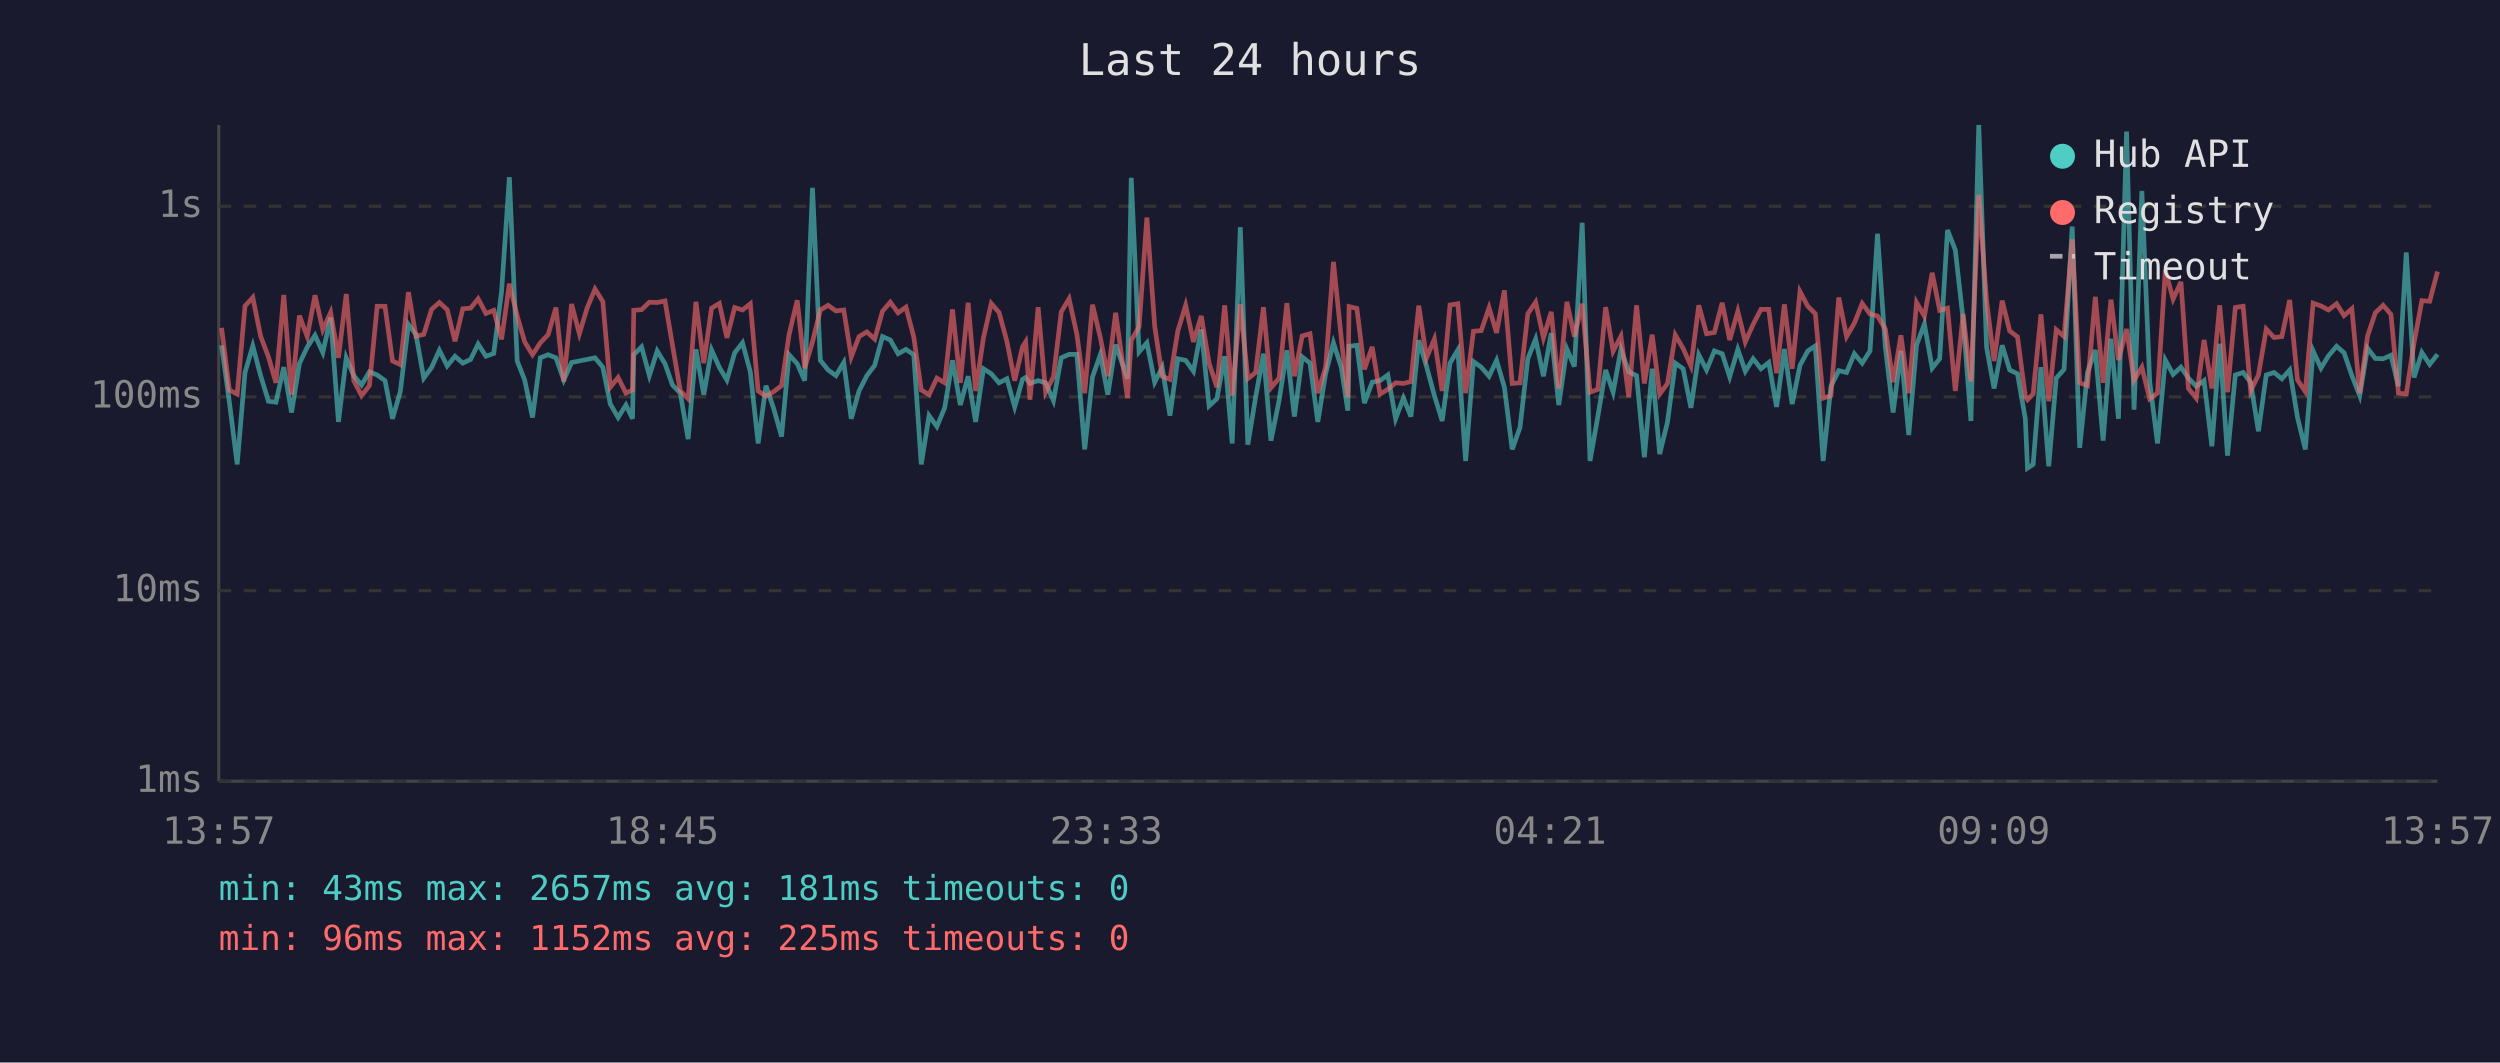
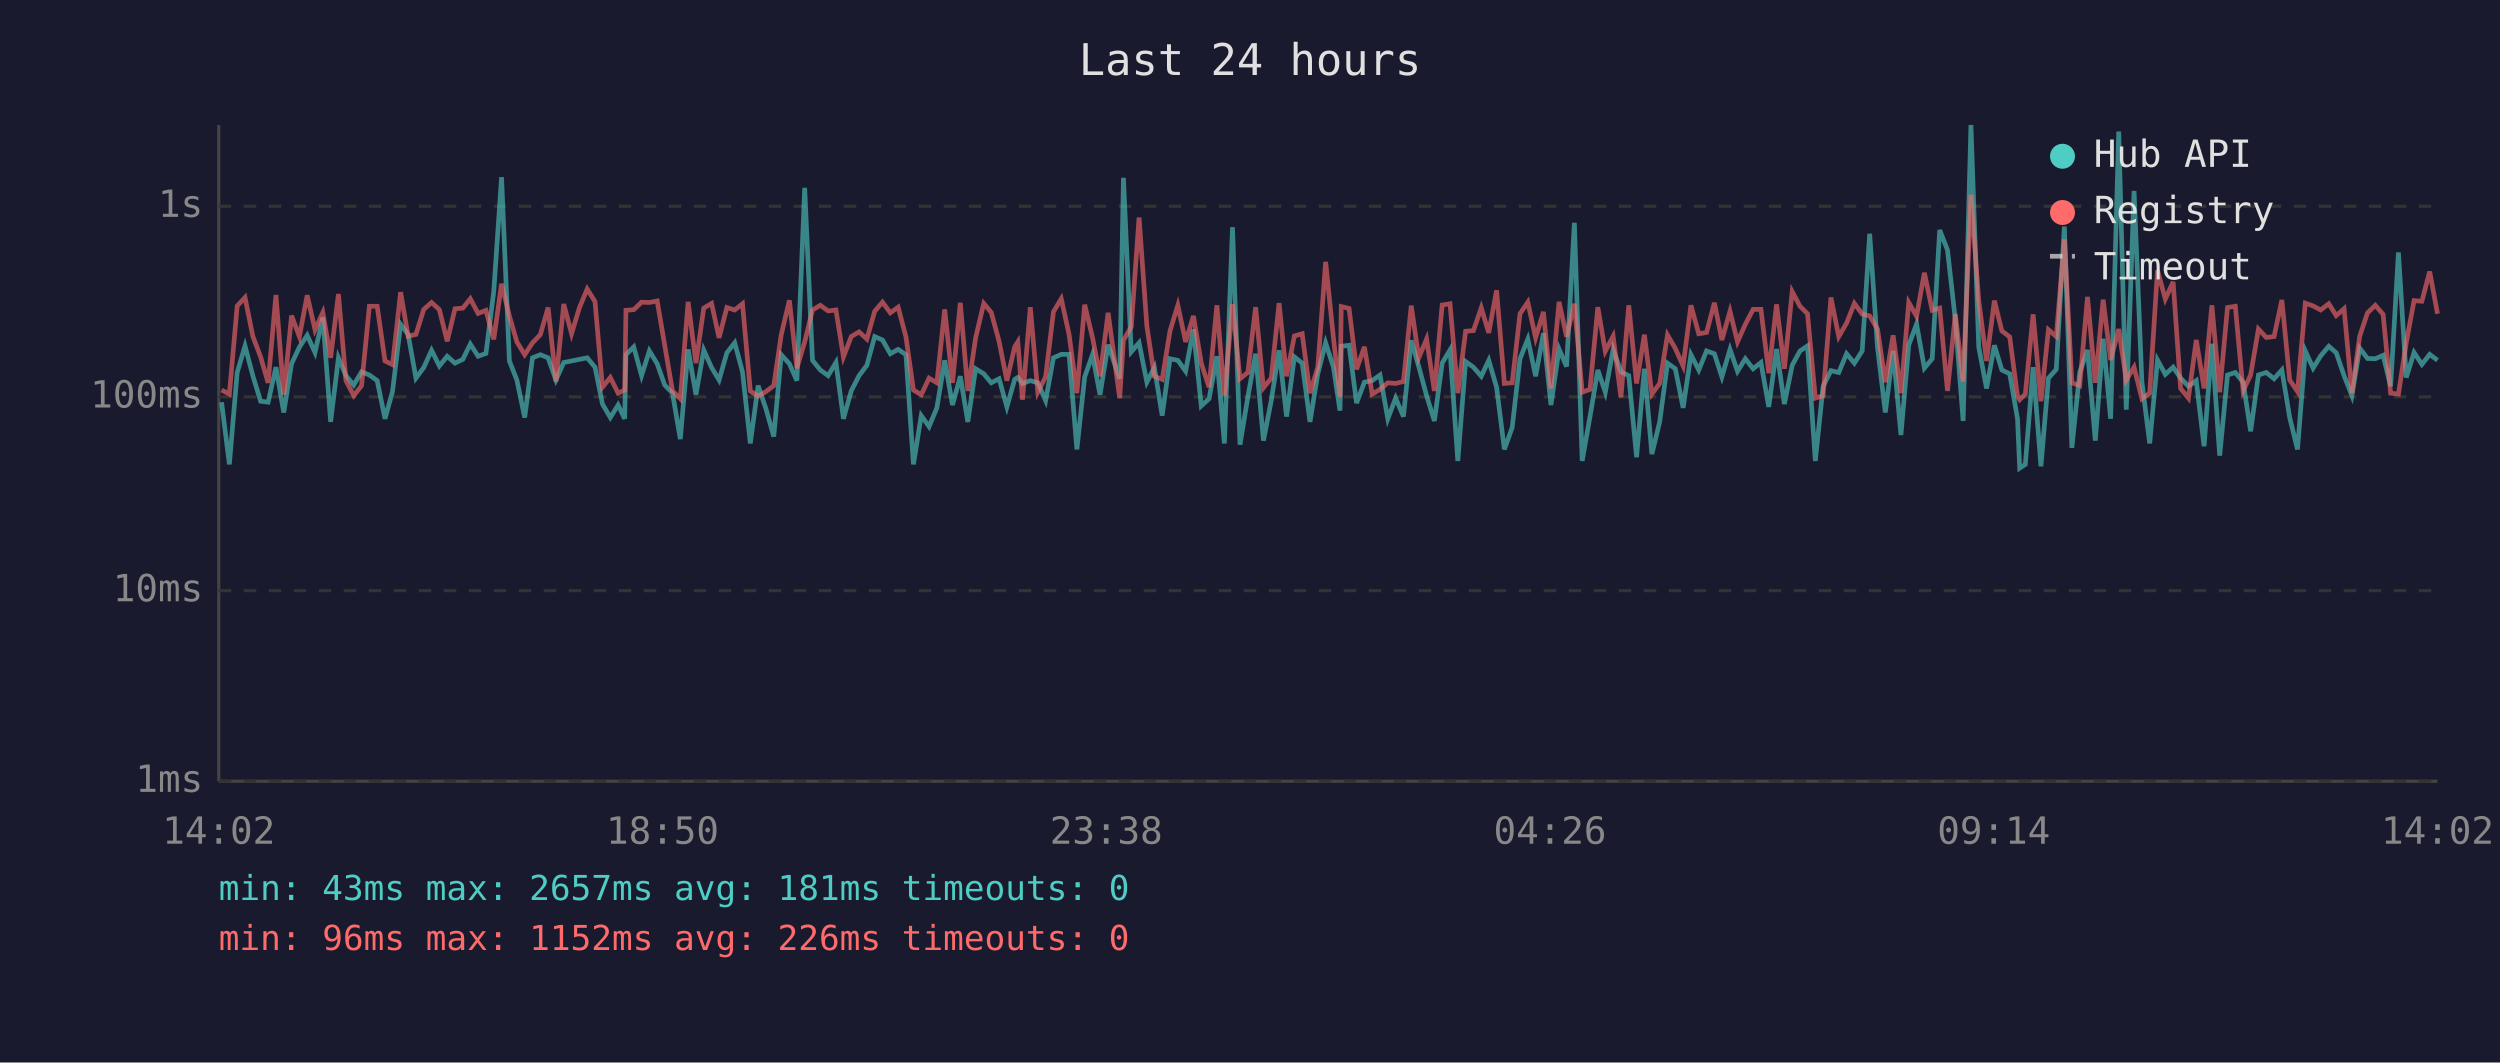
<svg xmlns="http://www.w3.org/2000/svg" viewBox="0 0 800 340" font-family="monospace" font-size="12">
  <rect width="800" height="340" fill="#1a1a2e" />
  <text x="400" y="24" fill="#e0e0e0" font-size="14" text-anchor="middle">Last 24 hours</text>
  <line x1="70" y1="40" x2="70" y2="250" stroke="#444" stroke-width="1" />
  <line x1="70" y1="250" x2="780" y2="250" stroke="#444" stroke-width="1" />
  <line x1="70" y1="250" x2="780" y2="250" stroke="#333" stroke-width="1" stroke-dasharray="4" />
  <text x="65" y="250" fill="#888" text-anchor="end" dominant-baseline="middle">1ms</text>
  <line x1="70" y1="189" x2="780" y2="189" stroke="#333" stroke-width="1" stroke-dasharray="4" />
  <text x="65" y="189" fill="#888" text-anchor="end" dominant-baseline="middle">10ms</text>
  <line x1="70" y1="127" x2="780" y2="127" stroke="#333" stroke-width="1" stroke-dasharray="4" />
  <text x="65" y="127" fill="#888" text-anchor="end" dominant-baseline="middle">100ms</text>
  <line x1="70" y1="66" x2="780" y2="66" stroke="#333" stroke-width="1" stroke-dasharray="4" />
  <text x="65" y="66" fill="#888" text-anchor="end" dominant-baseline="middle">1s</text>
-   <text x="70" y="270" fill="#888" text-anchor="middle">13:57</text>
-   <text x="212" y="270" fill="#888" text-anchor="middle">18:45</text>
-   <text x="354" y="270" fill="#888" text-anchor="middle">23:33</text>
-   <text x="496" y="270" fill="#888" text-anchor="middle">04:21</text>
-   <text x="638" y="270" fill="#888" text-anchor="middle">09:09</text>
-   <text x="780" y="270" fill="#888" text-anchor="middle">13:57</text>
-   <polyline points="70.9,110.5 73.4,128.7 75.9,148.6 78.4,119.2 80.9,110.7 83.4,120.2 85.9,128.4 88.3,128.7 90.8,117.5 93.3,132.0 95.8,116.4 98.3,111.1 100.8,107.3 103.3,112.8 105.8,101.6 108.3,135.0 110.8,114.5 113.2,120.2 115.7,123.2 118.2,119.0 120.7,120.0 123.2,121.8 125.6,134.0 128.1,125.3 130.7,103.8 133.1,107.0 135.6,121.0 138.1,117.6 140.6,112.1 143.1,117.1 145.6,114.0 148.1,116.2 150.6,115.0 153.0,110.1 155.5,114.0 158.0,113.1 160.5,93.3 163.0,56.7 165.5,115.5 167.9,121.6 170.4,133.6 172.9,114.5 175.4,113.5 177.9,114.5 180.4,121.6 182.9,116.0 185.4,115.5 187.9,115.0 190.4,114.5 192.9,117.5 195.3,129.3 197.8,133.6 200.3,129.6 202.4,134.0 202.8,113.5 205.3,111.0 207.8,120.2 210.3,112.3 212.8,116.4 215.2,123.2 217.7,125.8 220.2,140.5 222.7,111.8 225.2,126.3 227.7,112.0 230.2,117.6 232.6,121.6 235.1,112.9 237.6,109.7 240.1,119.0 242.6,141.9 245.1,123.4 247.6,130.8 250.1,139.7 252.5,113.5 255.1,116.4 257.5,121.8 260.0,60.1 262.5,115.3 265.0,118.4 267.5,120.2 270.0,116.0 272.4,134.0 274.9,125.1 277.4,120.2 279.9,116.9 282.4,107.7 284.9,108.8 287.4,113.2 289.9,111.8 292.4,113.5 294.8,148.6 297.3,133.0 299.8,136.5 302.3,130.5 304.8,115.3 307.3,129.6 309.8,120.4 312.2,135.0 314.7,118.0 317.2,119.6 319.7,122.5 322.2,121.2 324.7,130.2 327.2,121.4 328.2,120.8 329.6,122.7 332.2,121.8 334.6,122.5 337.1,128.2 339.6,114.5 342.1,113.4 344.6,113.4 347.1,143.8 349.6,120.6 352.1,113.5 354.5,126.3 357.0,110.3 360.8,121.2 362.0,56.9 364.5,112.6 367.0,109.7 369.5,122.3 371.9,117.6 374.4,133.0 376.9,114.8 379.4,115.3 381.9,118.8 384.4,105.4 386.9,129.9 389.4,127.6 391.9,114.0 394.3,141.9 396.9,72.7 399.3,142.3 401.8,127.1 404.3,113.2 406.7,141.0 409.3,128.2 411.8,112.1 414.2,133.3 416.7,114.2 419.2,116.2 421.7,135.0 424.2,119.6 426.7,109.7 429.2,117.5 431.3,131.4 431.7,110.8 434.2,110.5 436.6,129.0 439.1,122.3 441.6,121.8 444.1,120.0 446.6,134.0 449.1,127.4 451.5,133.3 454.0,108.9 456.5,117.3 459.0,126.6 461.5,134.7 464.0,116.2 466.5,112.0 469.0,147.5 471.5,115.7 474.0,117.5 476.5,120.4 478.9,115.3 481.4,123.9 483.9,143.8 486.4,136.8 488.9,114.8 491.4,108.5 493.9,120.4 496.4,106.6 498.8,129.6 501.4,111.7 503.8,117.3 506.3,71.3 508.8,147.5 511.3,133.3 513.8,118.4 516.2,125.5 518.7,111.8 521.2,119.0 523.7,120.2 526.2,146.3 528.7,118.0 531.1,145.3 533.6,135.0 536.1,116.2 538.6,118.0 541.1,130.5 543.6,113.5 546.1,118.4 548.6,112.3 551.1,113.2 553.5,120.6 556.1,111.8 558.5,118.8 561.0,114.8 563.5,118.0 566.0,116.0 568.5,130.2 571.0,111.7 573.5,129.3 576.0,116.9 578.5,112.3 580.9,110.7 583.4,147.5 585.9,123.6 588.4,118.6 590.9,119.2 593.4,113.2 595.9,116.2 598.4,112.3 600.8,74.8 603.3,111.1 605.8,132.0 608.3,112.3 610.8,139.2 613.3,110.4 615.8,103.7 618.3,117.8 620.7,114.8 623.2,73.6 625.7,80.0 628.2,102.3 630.7,134.7 633.2,40.0 635.7,111.1 638.1,124.3 640.7,110.5 643.1,118.4 645.6,119.6 648.1,134.0 648.8,149.8 650.6,148.6 653.1,117.5 655.6,149.2 658.0,121.0 660.5,118.2 663.1,72.5 665.5,143.3 668.0,119.2 670.5,112.0 673.0,141.0 675.5,108.4 677.9,134.0 680.5,42.1 682.9,131.1 685.4,61.1 687.9,122.1 690.4,141.9 692.9,115.2 695.4,119.8 697.9,117.5 700.3,121.0 702.8,123.6 705.3,121.8 707.8,142.8 710.3,110.0 712.8,145.8 715.3,120.0 717.8,119.2 720.2,122.3 722.7,138.0 725.2,120.0 727.7,119.2 730.2,121.2 732.7,118.4 735.2,133.6 737.7,143.8 740.2,112.3 742.7,117.8 745.1,113.9 747.7,110.8 750.1,112.9 752.6,120.2 755.1,126.6 757.6,111.4 760.1,114.7 762.6,114.8 765.1,113.7 767.5,123.6 770.0,80.8 772.5,120.8 775.0,112.8 777.5,116.6 780.0,113.4" fill="none" stroke="#4ecdc4" stroke-width="1.5" opacity="0.6" />
-   <polyline points="70.9,104.9 73.4,124.8 75.9,126.1 78.4,97.9 80.9,95.2 83.4,107.6 85.9,114.2 88.3,122.5 90.8,94.4 93.3,126.3 95.8,101.0 98.3,107.7 100.8,94.5 103.3,105.5 105.8,100.0 108.3,114.5 110.8,94.1 113.2,121.8 115.7,126.6 118.2,123.4 120.7,98.0 123.2,98.0 125.6,115.5 128.1,116.7 130.7,93.5 133.1,107.6 135.6,107.0 138.1,99.0 140.6,96.8 143.1,99.1 145.6,109.2 148.1,98.8 150.6,98.6 153.0,95.6 155.5,100.3 158.0,99.3 160.5,108.6 163.0,90.8 165.5,101.1 167.9,109.4 170.4,113.5 172.9,109.7 175.4,107.1 177.9,98.4 180.4,122.1 182.9,97.3 185.4,106.8 187.9,98.5 190.4,92.5 192.9,96.5 195.3,123.9 197.8,120.8 200.3,125.8 202.4,124.8 202.8,99.3 205.3,99.1 207.8,96.7 210.3,96.8 212.8,96.3 215.2,110.5 217.7,125.1 220.2,127.6 222.7,96.6 225.2,116.2 227.7,98.6 230.2,97.1 232.6,108.1 235.1,98.4 237.6,99.2 240.1,97.2 242.6,125.1 245.1,126.8 247.6,125.3 250.1,123.4 252.5,107.1 255.1,96.1 257.5,117.8 260.0,109.4 262.5,99.2 265.0,97.7 267.5,99.5 270.0,99.2 272.4,114.2 274.9,107.7 277.4,106.2 279.9,108.5 282.4,99.6 284.9,96.7 287.4,100.1 289.9,98.3 292.4,107.8 294.8,124.8 297.3,126.3 299.8,121.0 302.3,122.5 304.8,99.0 307.3,122.5 309.8,96.9 312.2,125.1 314.7,108.1 317.2,97.1 319.7,100.0 322.2,109.2 324.7,121.8 327.2,111.0 328.2,109.4 329.6,127.9 332.2,98.3 334.6,125.5 337.1,120.6 339.6,99.8 342.1,95.6 344.6,107.0 347.1,125.8 349.6,97.5 352.1,108.0 354.5,120.4 357.0,100.1 360.8,127.4 362.0,108.9 364.5,104.6 367.0,69.6 369.5,104.4 371.9,120.4 374.4,121.4 376.9,105.9 379.4,97.7 381.9,109.4 384.4,101.1 386.9,116.2 389.4,123.9 391.9,97.7 394.3,126.6 396.9,97.4 399.3,121.2 401.8,119.2 404.3,98.3 406.7,124.1 409.3,121.0 411.8,97.0 414.2,120.4 416.7,107.5 419.2,106.8 421.7,125.8 424.2,117.5 426.7,83.8 429.2,108.1 431.3,127.1 431.7,98.1 434.2,98.7 436.6,118.2 439.1,111.0 441.6,126.1 444.1,124.6 446.6,122.5 449.1,122.7 451.5,122.1 454.0,97.8 456.5,114.5 459.0,108.5 461.5,125.1 464.0,97.6 466.5,97.2 469.0,125.8 471.5,106.0 474.0,105.8 476.5,98.5 478.9,106.5 481.4,92.9 483.9,122.7 486.4,122.5 488.9,100.4 491.4,96.7 493.9,108.1 496.4,99.8 498.8,124.3 501.4,96.6 503.8,107.7 506.3,97.2 508.8,125.5 511.3,124.6 513.8,98.3 516.2,112.4 518.7,107.6 521.2,127.1 523.7,97.7 526.2,122.7 528.7,107.1 531.1,126.1 533.6,122.7 536.1,107.2 538.6,111.5 541.1,117.1 543.6,97.7 546.1,106.8 548.6,106.4 551.1,96.9 553.5,108.8 556.1,99.6 558.5,109.4 561.0,103.8 563.5,99.0 566.0,99.0 568.5,119.4 571.0,97.4 573.5,118.0 576.0,93.3 578.5,98.0 580.9,100.4 583.4,127.4 585.9,126.6 588.4,95.2 590.9,107.7 593.4,103.4 595.9,97.1 598.4,100.5 600.8,101.1 603.3,105.3 605.8,122.3 608.3,107.3 610.8,125.8 613.3,96.8 615.8,101.2 618.3,87.3 620.7,99.3 623.2,98.6 625.7,125.1 628.2,100.5 630.7,122.1 633.2,62.3 635.7,96.2 638.1,115.5 640.7,96.2 643.1,105.9 645.6,107.8 648.1,126.8 648.8,127.9 650.6,126.1 653.1,100.6 655.6,128.4 658.0,105.5 660.5,107.7 663.1,76.6 665.5,122.5 668.0,123.4 670.5,95.0 673.0,122.5 675.5,95.9 677.9,115.2 680.5,105.3 682.9,121.6 685.4,117.5 687.9,127.6 690.4,125.8 692.9,86.5 695.4,95.7 697.9,90.2 700.3,124.3 702.8,127.4 705.3,108.8 707.8,124.3 710.3,97.7 712.8,125.5 715.3,98.4 717.8,98.0 720.2,125.1 722.7,120.0 725.2,105.3 727.7,108.0 730.2,107.7 732.7,96.0 735.2,121.6 737.7,125.3 740.2,97.0 742.7,97.9 745.1,99.2 747.7,97.2 750.1,101.0 752.6,98.8 755.1,125.8 757.6,107.6 760.1,100.1 762.6,97.7 765.1,100.6 767.5,125.8 770.0,126.1 772.5,109.7 775.0,96.2 777.5,96.4 780.0,86.9" fill="none" stroke="#ff6b6b" stroke-width="1.5" opacity="0.6" />
+   <text x="70" y="270" fill="#888" text-anchor="middle">14:02</text>
+   <text x="212" y="270" fill="#888" text-anchor="middle">18:50</text>
+   <text x="354" y="270" fill="#888" text-anchor="middle">23:38</text>
+   <text x="496" y="270" fill="#888" text-anchor="middle">04:26</text>
+   <text x="638" y="270" fill="#888" text-anchor="middle">09:14</text>
+   <text x="780" y="270" fill="#888" text-anchor="middle">14:02</text>
+   <polyline points="70.9,128.7 73.4,148.6 75.9,119.2 78.4,110.7 80.9,120.2 83.4,128.4 85.8,128.7 88.3,117.5 90.8,132.0 93.3,116.4 95.8,111.1 98.3,107.3 100.8,112.8 103.3,101.6 105.8,135.0 108.3,114.5 110.7,120.2 113.2,123.2 115.7,119.0 118.2,120.0 120.7,121.8 123.2,134.0 125.6,125.3 128.2,103.8 130.6,107.0 133.1,121.0 135.6,117.6 138.1,112.1 140.6,117.1 143.1,114.0 145.6,116.2 148.1,115.0 150.5,110.1 153.0,114.0 155.5,113.1 158.0,93.3 160.5,56.7 163.0,115.5 165.4,121.6 167.9,133.6 170.4,114.5 172.9,113.5 175.4,114.5 177.9,121.6 180.4,116.0 182.9,115.5 185.4,115.0 187.9,114.5 190.4,117.5 192.8,129.3 195.3,133.6 197.8,129.6 199.9,134.0 200.3,113.5 202.8,111.0 205.3,120.2 207.8,112.3 210.3,116.4 212.7,123.2 215.2,125.8 217.7,140.5 220.2,111.8 222.7,126.3 225.2,112.0 227.7,117.6 230.1,121.6 232.6,112.9 235.1,109.7 237.6,119.0 240.1,141.9 242.6,123.4 245.1,130.8 247.6,139.7 250.0,113.5 252.6,116.4 255.0,121.8 257.5,60.1 260.0,115.3 262.5,118.4 265.0,120.2 267.5,116.0 269.9,134.0 272.4,125.1 274.9,120.2 277.4,116.9 279.9,107.7 282.4,108.8 284.9,113.2 287.4,111.8 289.9,113.5 292.3,148.6 294.8,133.0 297.3,136.5 299.8,130.5 302.3,115.3 304.8,129.6 307.3,120.4 309.7,135.0 312.2,118.0 314.8,119.6 317.2,122.5 319.7,121.2 322.2,130.2 324.7,121.4 325.7,120.8 327.2,122.7 329.7,121.8 332.1,122.5 334.6,128.2 337.1,114.5 339.6,113.4 342.1,113.4 344.6,143.8 347.1,120.6 349.6,113.5 352.0,126.3 354.6,110.3 358.3,121.2 359.5,56.9 362.0,112.6 364.5,109.7 367.0,122.3 369.4,117.6 371.9,133.0 374.4,114.8 376.9,115.3 379.4,118.8 381.9,105.4 384.4,129.9 386.9,127.6 389.4,114.0 391.8,141.9 394.4,72.7 396.8,142.3 399.3,127.1 401.8,113.2 404.3,141.0 406.8,128.2 409.3,112.1 411.7,133.3 414.2,114.2 416.7,116.2 419.2,135.0 421.7,119.6 424.2,109.7 426.7,117.5 428.8,131.4 429.2,110.8 431.7,110.5 434.1,129.0 436.6,122.3 439.1,121.8 441.6,120.0 444.1,134.0 446.6,127.4 449.1,133.3 451.6,108.9 454.0,117.3 456.5,126.6 459.0,134.7 461.5,116.2 464.0,112.0 466.5,147.5 469.0,115.7 471.5,117.5 474.0,120.4 476.4,115.3 478.9,123.9 481.4,143.8 483.9,136.8 486.4,114.8 488.9,108.5 491.4,120.4 493.9,106.6 496.3,129.6 498.9,111.7 501.3,117.3 503.8,71.3 506.3,147.5 508.8,133.3 511.3,118.4 513.7,125.5 516.2,111.8 518.7,119.0 521.2,120.2 523.7,146.3 526.2,118.0 528.6,145.3 531.1,135.0 533.6,116.2 536.1,118.0 538.6,130.5 541.1,113.5 543.6,118.4 546.1,112.3 548.6,113.2 551.0,120.6 553.6,111.8 556.0,118.8 558.5,114.8 561.0,118.0 563.5,116.0 566.0,130.2 568.5,111.7 571.0,129.3 573.5,116.9 576.0,112.3 578.4,110.7 580.9,147.5 583.4,123.6 585.9,118.6 588.4,119.2 590.9,113.2 593.4,116.2 595.9,112.3 598.3,74.8 600.8,111.1 603.3,132.0 605.8,112.3 608.3,139.2 610.8,110.4 613.3,103.7 615.8,117.8 618.3,114.8 620.7,73.6 623.2,80.0 625.7,102.3 628.2,134.7 630.7,40.0 633.2,111.1 635.7,124.3 638.2,110.5 640.6,118.4 643.1,119.6 645.6,134.0 646.3,149.8 648.1,148.6 650.6,117.5 653.1,149.2 655.5,121.0 658.0,118.2 660.6,72.5 663.0,143.3 665.5,119.2 668.0,112.0 670.5,141.0 673.0,108.4 675.4,134.0 678.0,42.1 680.4,131.1 682.9,61.1 685.4,122.1 687.9,141.9 690.4,115.2 692.9,119.8 695.4,117.5 697.8,121.0 700.3,123.6 702.8,121.8 705.3,142.8 707.8,110.0 710.3,145.8 712.8,120.0 715.3,119.2 717.8,122.3 720.2,138.0 722.7,120.0 725.2,119.2 727.7,121.2 730.2,118.4 732.7,133.6 735.2,143.8 737.7,112.3 740.2,117.8 742.6,113.9 745.2,110.8 747.6,112.9 750.1,120.2 752.6,126.6 755.1,111.4 757.6,114.7 760.1,114.8 762.6,113.7 765.0,123.6 767.5,80.8 770.0,120.8 772.5,112.8 775.0,116.6 777.5,113.4 780.0,115.3" fill="none" stroke="#4ecdc4" stroke-width="1.5" opacity="0.6" />
+   <polyline points="70.9,124.8 73.4,126.1 75.9,97.9 78.4,95.2 80.9,107.6 83.4,114.2 85.8,122.5 88.3,94.4 90.8,126.3 93.3,101.0 95.8,107.7 98.3,94.5 100.8,105.5 103.3,100.0 105.8,114.5 108.3,94.1 110.7,121.8 113.2,126.6 115.7,123.4 118.2,98.0 120.7,98.0 123.2,115.5 125.6,116.7 128.2,93.5 130.6,107.6 133.1,107.0 135.6,99.0 138.1,96.8 140.6,99.1 143.1,109.2 145.6,98.8 148.1,98.6 150.5,95.6 153.0,100.3 155.5,99.3 158.0,108.6 160.5,90.8 163.0,101.1 165.4,109.4 167.9,113.5 170.4,109.7 172.9,107.1 175.4,98.4 177.9,122.1 180.4,97.3 182.9,106.8 185.4,98.5 187.9,92.5 190.4,96.5 192.8,123.9 195.3,120.8 197.8,125.8 199.9,124.8 200.3,99.3 202.8,99.1 205.3,96.7 207.8,96.8 210.3,96.3 212.7,110.5 215.2,125.1 217.7,127.6 220.2,96.6 222.7,116.2 225.2,98.6 227.7,97.1 230.1,108.1 232.6,98.4 235.1,99.2 237.6,97.2 240.1,125.1 242.6,126.8 245.1,125.3 247.6,123.4 250.0,107.1 252.6,96.1 255.0,117.8 257.5,109.4 260.0,99.2 262.5,97.7 265.0,99.5 267.5,99.2 269.9,114.2 272.4,107.7 274.9,106.2 277.4,108.5 279.9,99.6 282.4,96.7 284.9,100.1 287.4,98.3 289.9,107.8 292.3,124.8 294.8,126.3 297.3,121.0 299.8,122.5 302.3,99.0 304.8,122.5 307.3,96.9 309.7,125.1 312.2,108.1 314.8,97.1 317.2,100.0 319.7,109.2 322.2,121.8 324.7,111.0 325.7,109.4 327.2,127.9 329.7,98.3 332.1,125.5 334.6,120.6 337.1,99.8 339.6,95.6 342.1,107.0 344.6,125.8 347.1,97.5 349.6,108.0 352.0,120.4 354.6,100.1 358.3,127.4 359.5,108.9 362.0,104.6 364.5,69.6 367.0,104.4 369.4,120.4 371.9,121.4 374.4,105.9 376.9,97.7 379.4,109.4 381.9,101.1 384.4,116.2 386.9,123.9 389.4,97.7 391.8,126.6 394.4,97.4 396.8,121.2 399.3,119.2 401.8,98.3 404.3,124.1 406.8,121.0 409.3,97.0 411.7,120.4 414.2,107.5 416.7,106.8 419.2,125.8 421.7,117.5 424.2,83.8 426.7,108.1 428.8,127.1 429.2,98.1 431.7,98.7 434.1,118.2 436.6,111.0 439.1,126.1 441.6,124.6 444.1,122.5 446.6,122.7 449.1,122.1 451.6,97.8 454.0,114.5 456.5,108.5 459.0,125.1 461.5,97.6 464.0,97.2 466.5,125.8 469.0,106.0 471.5,105.8 474.0,98.5 476.4,106.5 478.9,92.9 481.4,122.7 483.9,122.5 486.4,100.4 488.9,96.7 491.4,108.1 493.9,99.8 496.3,124.3 498.9,96.6 501.3,107.7 503.8,97.2 506.3,125.5 508.8,124.6 511.3,98.3 513.7,112.4 516.2,107.6 518.7,127.1 521.2,97.7 523.7,122.7 526.2,107.1 528.6,126.1 531.1,122.7 533.6,107.2 536.1,111.5 538.6,117.1 541.1,97.7 543.6,106.8 546.1,106.4 548.6,96.9 551.0,108.8 553.6,99.6 556.0,109.4 558.5,103.8 561.0,99.0 563.5,99.0 566.0,119.4 568.5,97.4 571.0,118.0 573.5,93.3 576.0,98.0 578.4,100.4 580.9,127.4 583.4,126.6 585.9,95.2 588.4,107.7 590.9,103.4 593.4,97.1 595.9,100.5 598.3,101.1 600.8,105.3 603.3,122.3 605.8,107.3 608.3,125.8 610.8,96.8 613.3,101.2 615.8,87.3 618.3,99.3 620.7,98.6 623.2,125.1 625.7,100.5 628.2,122.1 630.7,62.3 633.2,96.2 635.7,115.5 638.2,96.2 640.6,105.9 643.1,107.8 645.6,126.8 646.3,127.9 648.1,126.1 650.6,100.6 653.1,128.4 655.5,105.5 658.0,107.7 660.6,76.6 663.0,122.5 665.5,123.4 668.0,95.0 670.5,122.5 673.0,95.9 675.4,115.2 678.0,105.3 680.4,121.6 682.9,117.5 685.4,127.6 687.9,125.8 690.4,86.5 692.9,95.7 695.4,90.2 697.8,124.3 700.3,127.4 702.8,108.8 705.3,124.3 707.8,97.7 710.3,125.5 712.8,98.4 715.3,98.0 717.8,125.1 720.2,120.0 722.7,105.3 725.2,108.0 727.7,107.7 730.2,96.0 732.7,121.6 735.2,125.3 737.7,97.0 740.2,97.9 742.6,99.2 745.2,97.2 747.6,101.0 750.1,98.8 752.6,125.8 755.1,107.6 757.6,100.1 760.1,97.7 762.6,100.6 765.0,125.8 767.5,126.1 770.0,109.7 772.5,96.2 775.0,96.4 777.5,86.9 780.0,100.4" fill="none" stroke="#ff6b6b" stroke-width="1.5" opacity="0.6" />
  <circle cx="660" cy="50" r="4" fill="#4ecdc4" />
  <text x="670" y="50" fill="#e0e0e0" dominant-baseline="middle">Hub API</text>
  <circle cx="660" cy="68" r="4" fill="#ff6b6b" />
  <text x="670" y="68" fill="#e0e0e0" dominant-baseline="middle">Registry</text>
  <line x1="656" y1="82" x2="664" y2="82" stroke="#e0e0e0" stroke-width="1.5" stroke-dasharray="4,3" opacity="0.7" />
  <text x="670" y="86" fill="#e0e0e0" dominant-baseline="middle">Timeout</text>
  <text x="70" y="288" fill="#4ecdc4" font-size="11">min: 43ms  max: 2657ms  avg: 181ms  timeouts: 0</text>
-   <text x="70" y="304" fill="#ff6b6b" font-size="11">min: 96ms  max: 1152ms  avg: 225ms  timeouts: 0</text>
+   <text x="70" y="304" fill="#ff6b6b" font-size="11">min: 96ms  max: 1152ms  avg: 226ms  timeouts: 0</text>
</svg>
